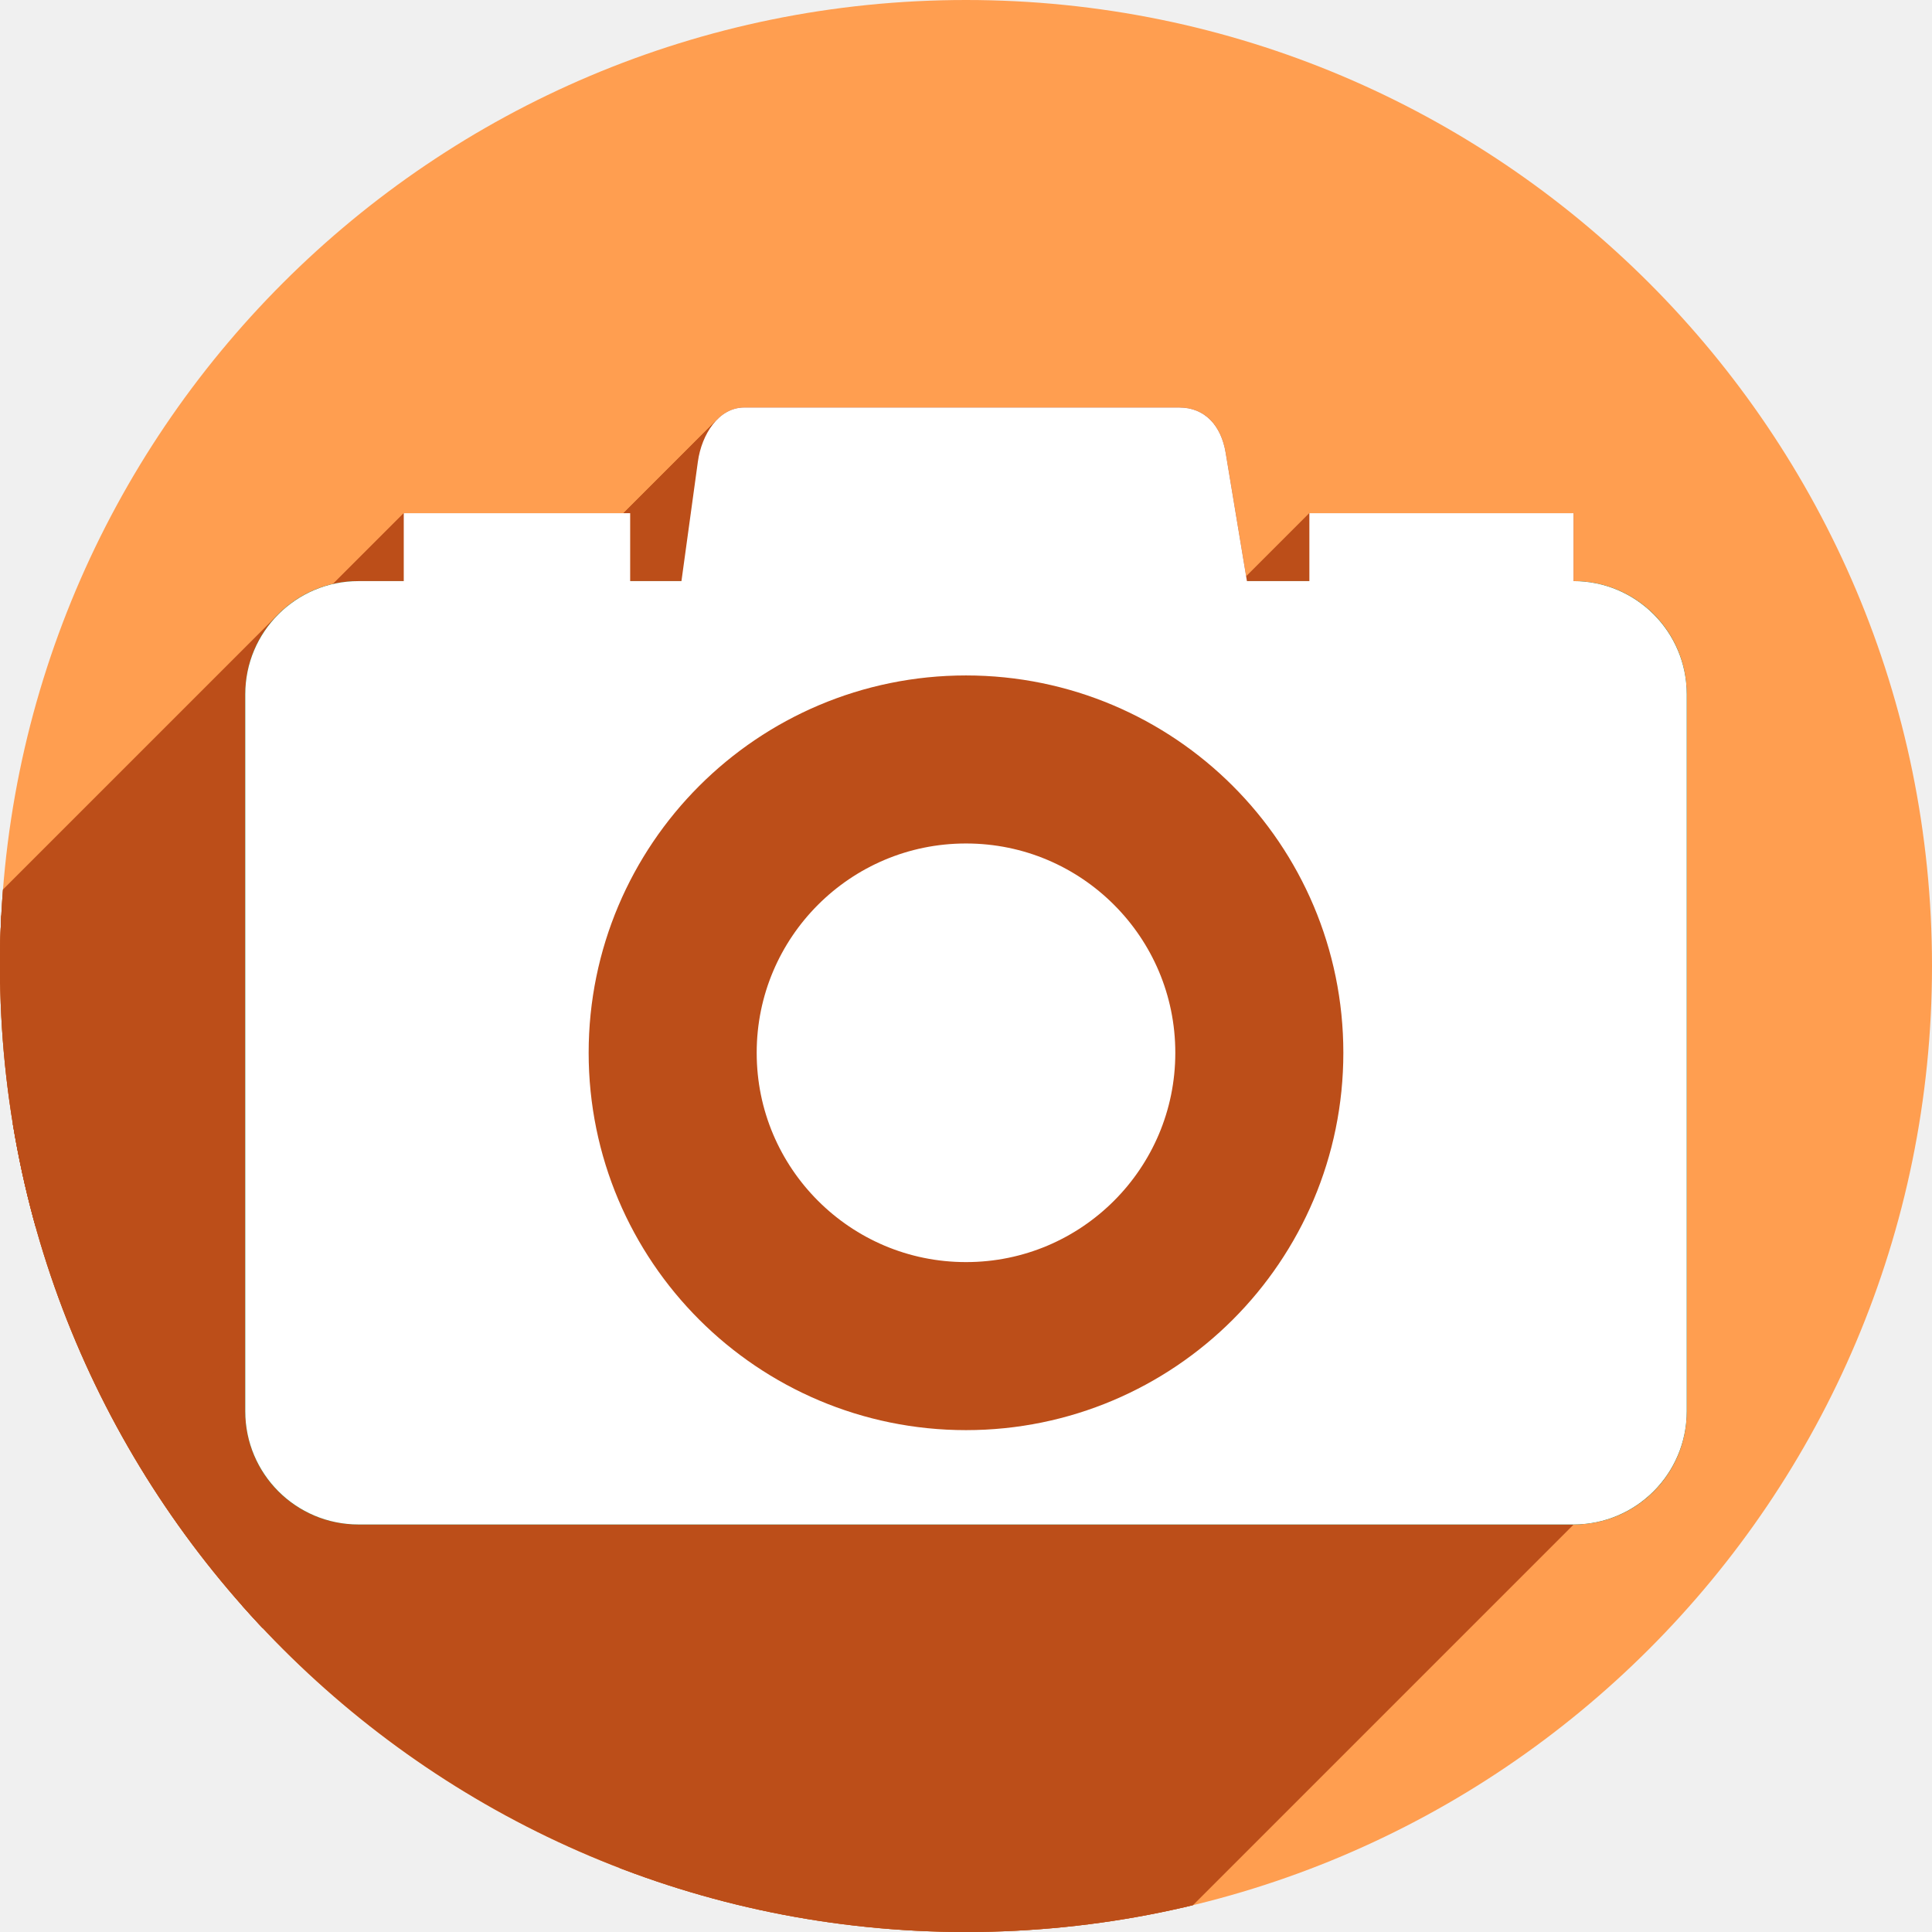
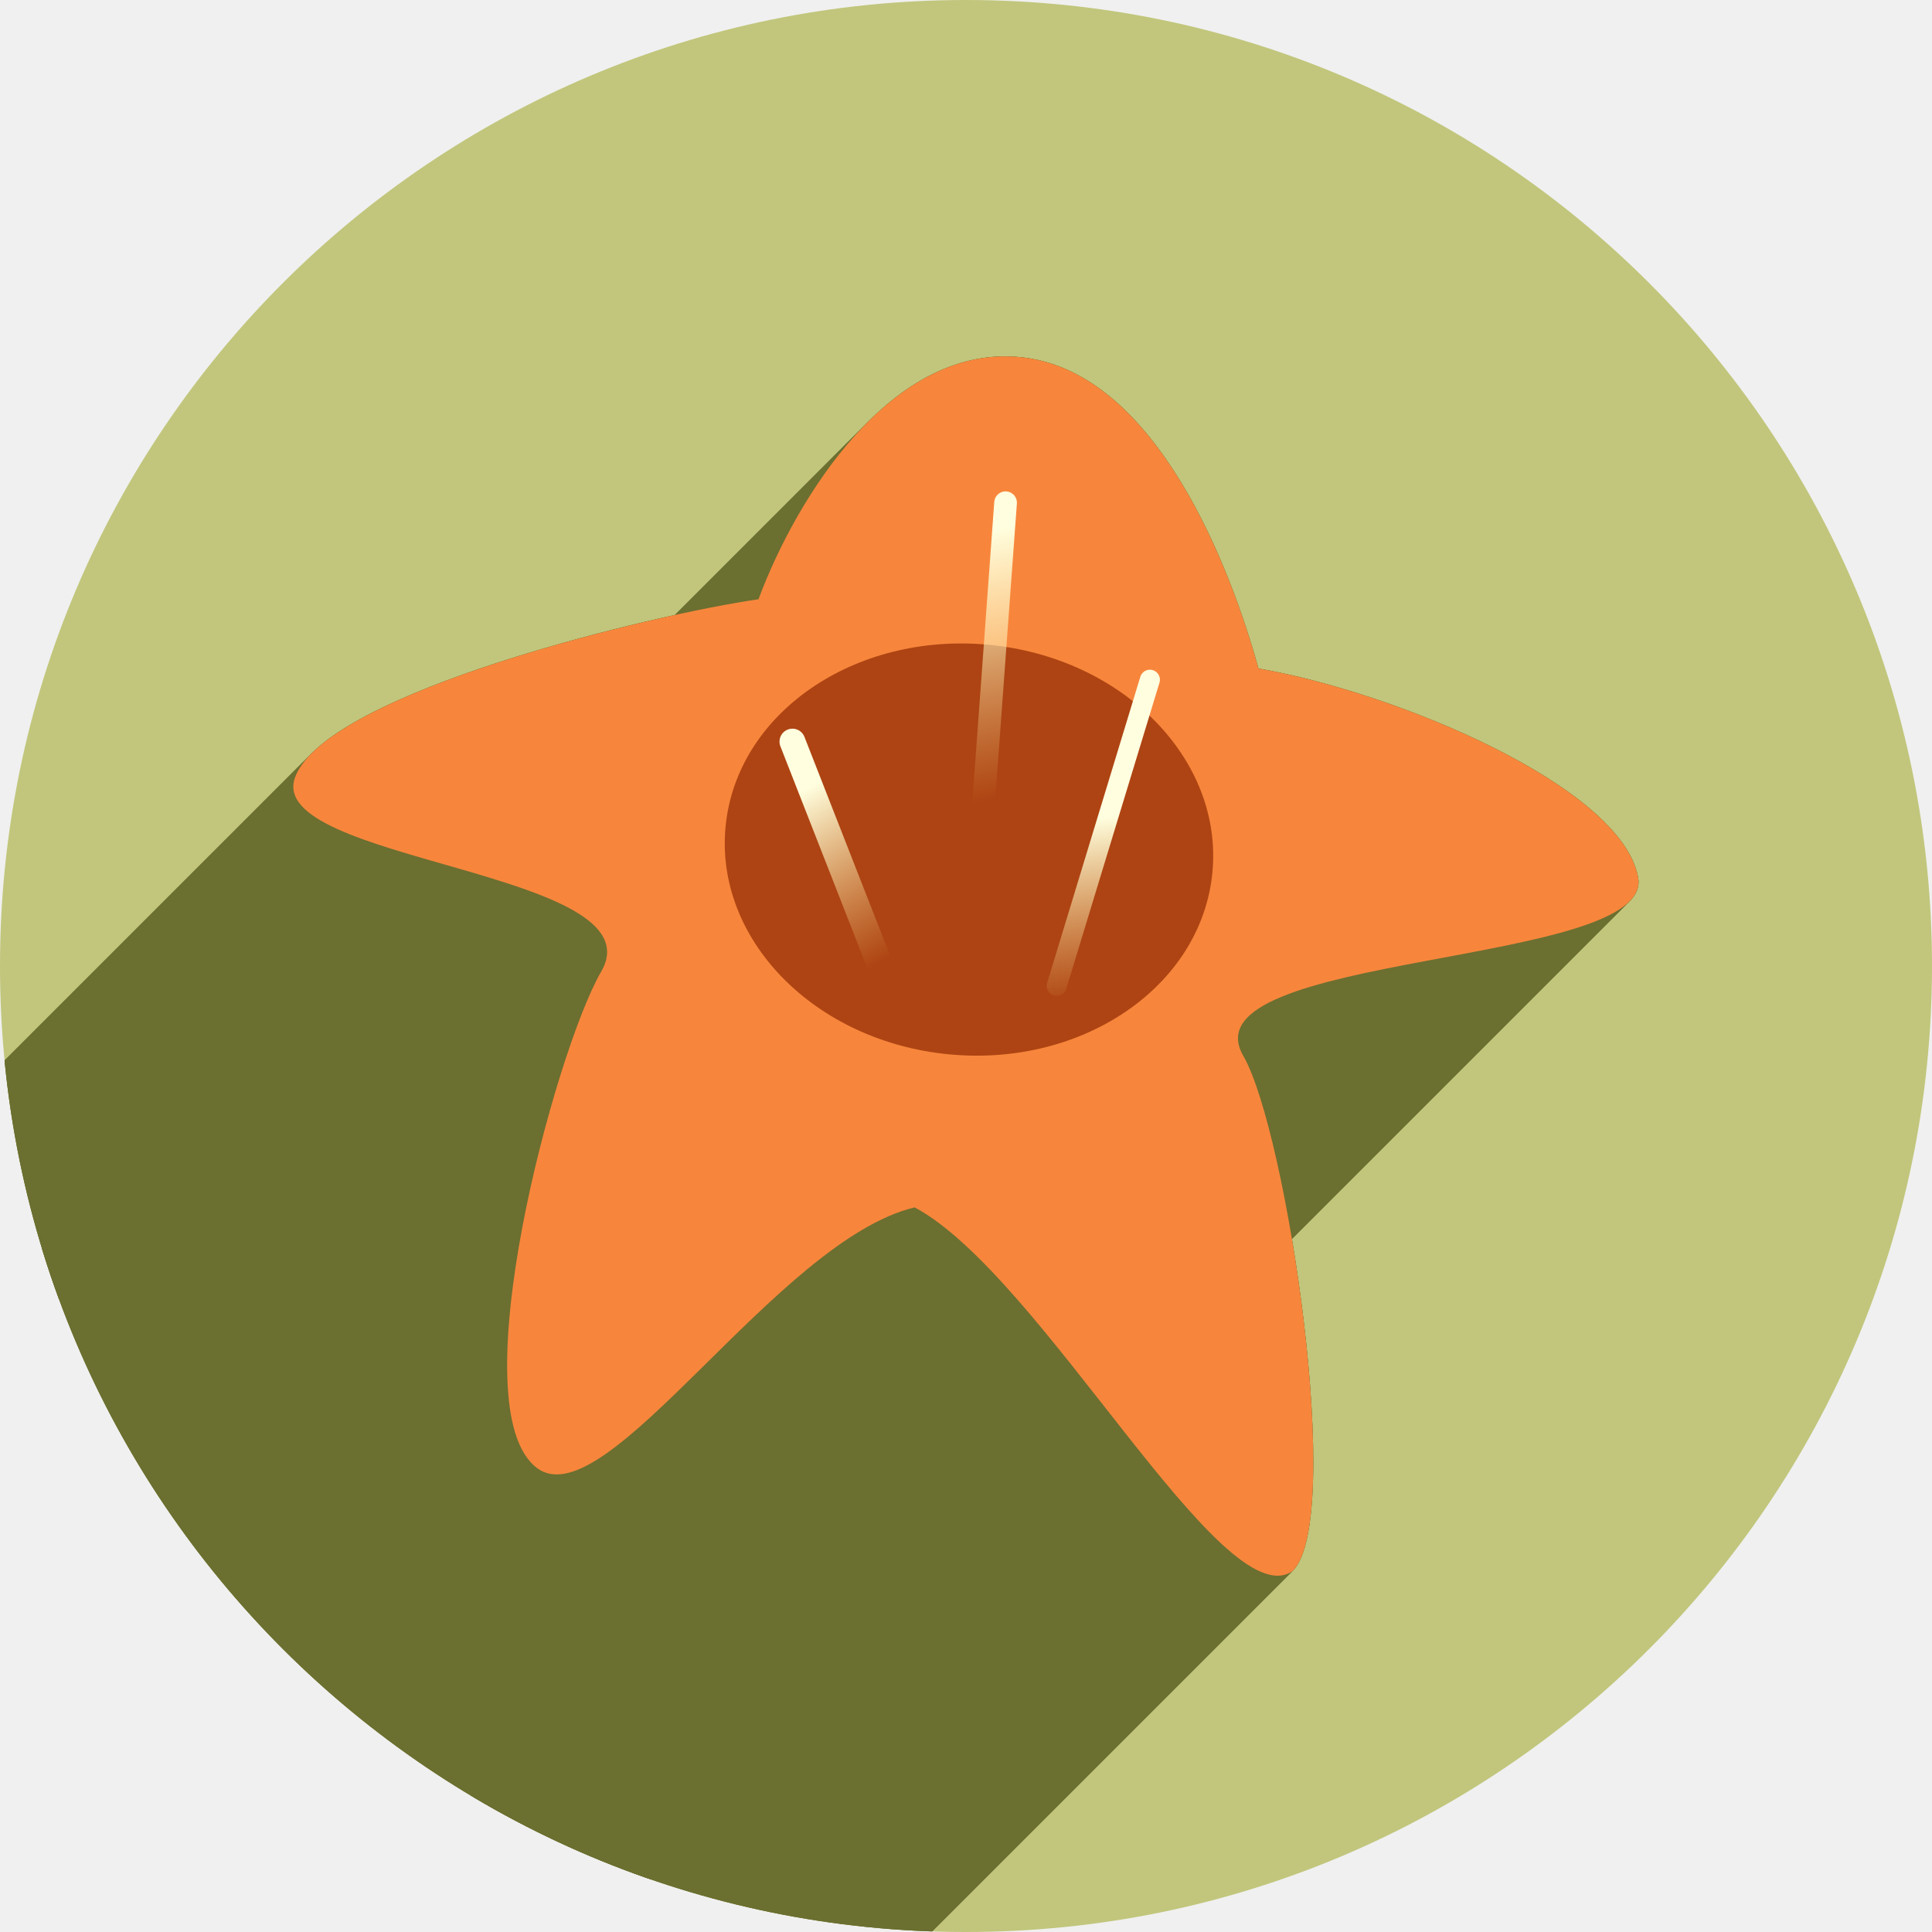
- <svg xmlns="http://www.w3.org/2000/svg" version="1.1" id="svg2" viewBox="0 0 256 256" height="256" width="256">
+ <svg xmlns="http://www.w3.org/2000/svg" xmlns:xlink="http://www.w3.org/1999/xlink" version="1.1" id="svg2" viewBox="0 0 256 256" height="256" width="256">
  <defs id="defs4">
-     <clipPath id="clipPath5002" clipPathUnits="userSpaceOnUse">
+     <clipPath clipPathUnits="userSpaceOnUse" id="clipPath5002">
      <g id="g5004">
-         <path style="fill:#0f9d58;fill-opacity:1;stroke:none;stroke-width:4.858;stroke-linejoin:round;stroke-miterlimit:4;stroke-dasharray:none;stroke-opacity:1" d="M 88.118,249.435 C 46.103,235.291 14.771,201.687 4.134,159.361 1.338,148.236 0.923,144.163 0.926,127.889 0.928,117.472 1.134,112.014 1.658,108.541 4.465,89.913 12.177,70.638 23.043,55.086 c 3.959,-5.666 8.345,-10.931 9.102,-10.926 0.328,0.002 10.489,18.31 22.579,40.683 12.09,22.373 22.375,41.335 22.854,42.136 0.479,0.802 0.925,2.441 0.99,3.643 0.343,6.316 2.524,14.21 5.642,20.423 2.954,5.887 5.065,8.733 10.435,14.067 6.714,6.67 12.889,10.286 21.732,12.729 3.166,0.874 5.105,1.05 11.575,1.05 8.826,0 12.602,-0.762 19.264,-3.887 2.046,-0.96 3.937,-1.665 4.202,-1.568 0.265,0.097 -11.056,17.665 -25.157,39.038 l -25.639,38.861 -3.094,0.112 c -2.555,0.093 -4.195,-0.258 -9.409,-2.014 z" id="path5006" transform="translate(0,796.3622)" />
-         <path style="fill:#f4b400;fill-opacity:1;stroke:none;stroke-width:4.858;stroke-linejoin:round;stroke-miterlimit:4;stroke-dasharray:none;stroke-opacity:1" d="m 112.36,1051.517 c -10.001,-1.45 -12.156,-1.82 -12.532,-2.156 -0.249,-0.222 1.738,-3.748 4.55,-8.072 7.166,-11.021 49.772,-74.648 50.259,-75.055 3.575,-2.992 8.635,-8.041 10.575,-10.554 3.362,-4.353 7.558,-12.914 9.065,-18.494 6.193,-22.925 -2.593,-47.152 -21.7,-59.837 l -2.961,-1.966 17.025,0.296 c 9.364,0.163 31.17,0.434 48.459,0.603 l 31.435,0.307 1.546,4.189 c 2.246,6.086 4.678,15.095 5.935,21.982 1.525,8.36 1.925,28.859 0.739,37.828 -3.08,23.278 -12.813,45.72 -27.802,64.106 -20.476,25.117 -51.46,42.197 -84.146,46.389 -5.312,0.681 -26.646,0.986 -30.446,0.436 z" id="path5008" />
-         <path style="fill:#db4437;fill-opacity:1;stroke:none;stroke-width:10;stroke-linejoin:round;stroke-miterlimit:4;stroke-dasharray:none;stroke-opacity:1" d="M 67.99,108.873 C 41.284,59.576 33.29,45.149 32.234,44.345 31.651,43.901 32.811,42.55 38.696,36.815 53.436,22.45 68.809,13.041 87.839,6.736 101.687,2.148 112.582,0.437 127.951,0.437 c 21.31,0 37.805,3.81 56.835,13.126 25.294,12.383 46.194,33.579 58.52,59.346 1.611,3.369 2.93,6.372 2.93,6.675 0,0.56 -10.549,0.495 -71.165,-0.437 l -24.288,-0.374 -3.931,-1.764 c -6.757,-3.033 -10.646,-3.84 -18.658,-3.868 -5.03,-0.018 -7.979,0.208 -10.316,0.788 -14.508,3.604 -26.283,12.948 -33.292,26.419 -3.585,6.891 -5.247,13.082 -6.332,23.583 l -0.337,3.267 -9.927,-18.326 z" id="path5010" transform="translate(0,796.3622)" />
+         <path transform="translate(0,796.3622)" id="path5006" d="M 88.118,249.435 C 46.103,235.291 14.771,201.687 4.134,159.361 1.338,148.236 0.923,144.163 0.926,127.889 0.928,117.472 1.134,112.014 1.658,108.541 4.465,89.913 12.177,70.638 23.043,55.086 c 3.959,-5.666 8.345,-10.931 9.102,-10.926 0.328,0.002 10.489,18.31 22.579,40.683 12.09,22.373 22.375,41.335 22.854,42.136 0.479,0.802 0.925,2.441 0.99,3.643 0.343,6.316 2.524,14.21 5.642,20.423 2.954,5.887 5.065,8.733 10.435,14.067 6.714,6.67 12.889,10.286 21.732,12.729 3.166,0.874 5.105,1.05 11.575,1.05 8.826,0 12.602,-0.762 19.264,-3.887 2.046,-0.96 3.937,-1.665 4.202,-1.568 0.265,0.097 -11.056,17.665 -25.157,39.038 l -25.639,38.861 -3.094,0.112 c -2.555,0.093 -4.195,-0.258 -9.409,-2.014 z" style="fill:#0f9d58;fill-opacity:1;stroke:none;stroke-width:4.858;stroke-linejoin:round;stroke-miterlimit:4;stroke-dasharray:none;stroke-opacity:1" />
+         <path id="path5008" d="m 112.36,1051.517 c -10.001,-1.45 -12.156,-1.82 -12.532,-2.156 -0.249,-0.222 1.738,-3.748 4.55,-8.072 7.166,-11.021 49.772,-74.648 50.259,-75.055 3.575,-2.992 8.635,-8.041 10.575,-10.554 3.362,-4.353 7.558,-12.914 9.065,-18.494 6.193,-22.925 -2.593,-47.152 -21.7,-59.837 l -2.961,-1.966 17.025,0.296 c 9.364,0.163 31.17,0.434 48.459,0.603 l 31.435,0.307 1.546,4.189 c 2.246,6.086 4.678,15.095 5.935,21.982 1.525,8.36 1.925,28.859 0.739,37.828 -3.08,23.278 -12.813,45.72 -27.802,64.106 -20.476,25.117 -51.46,42.197 -84.146,46.389 -5.312,0.681 -26.646,0.986 -30.446,0.436 z" style="fill:#f4b400;fill-opacity:1;stroke:none;stroke-width:4.858;stroke-linejoin:round;stroke-miterlimit:4;stroke-dasharray:none;stroke-opacity:1" />
+         <path transform="translate(0,796.3622)" id="path5010" d="M 67.99,108.873 C 41.284,59.576 33.29,45.149 32.234,44.345 31.651,43.901 32.811,42.55 38.696,36.815 53.436,22.45 68.809,13.041 87.839,6.736 101.687,2.148 112.582,0.437 127.951,0.437 c 21.31,0 37.805,3.81 56.835,13.126 25.294,12.383 46.194,33.579 58.52,59.346 1.611,3.369 2.93,6.372 2.93,6.675 0,0.56 -10.549,0.495 -71.165,-0.437 l -24.288,-0.374 -3.931,-1.764 c -6.757,-3.033 -10.646,-3.84 -18.658,-3.868 -5.03,-0.018 -7.979,0.208 -10.316,0.788 -14.508,3.604 -26.283,12.948 -33.292,26.419 -3.585,6.891 -5.247,13.082 -6.332,23.583 l -0.337,3.267 -9.927,-18.326 z" style="fill:#db4437;fill-opacity:1;stroke:none;stroke-width:10;stroke-linejoin:round;stroke-miterlimit:4;stroke-dasharray:none;stroke-opacity:1" />
      </g>
    </clipPath>
-     <clipPath clipPathUnits="userSpaceOnUse" id="clipPath4271">
-       <circle style="fill:#292929;fill-opacity:0.26;stroke:none;stroke-width:10;stroke-linejoin:round;stroke-miterlimit:4;stroke-dasharray:none;stroke-opacity:0.259" id="circle4273" cx="128" cy="128" r="128" />
+     <clipPath id="clipPath4271" clipPathUnits="userSpaceOnUse">
+       <circle r="128" cy="128" cx="128" id="circle4273" style="fill:#292929;fill-opacity:0.26;stroke:none;stroke-width:10;stroke-linejoin:round;stroke-miterlimit:4;stroke-dasharray:none;stroke-opacity:0.259" />
    </clipPath>
-     <clipPath id="clipPath4363" clipPathUnits="userSpaceOnUse">
-       <circle style="fill:#4285f4;fill-opacity:1;stroke:none;stroke-width:10;stroke-linejoin:round;stroke-miterlimit:4;stroke-dasharray:none;stroke-opacity:0.259" id="circle4365" cx="128" cy="924.362" r="128" />
+     <clipPath clipPathUnits="userSpaceOnUse" id="clipPath4363">
+       <circle r="128" cy="924.362" cx="128" id="circle4365" style="fill:#4285f4;fill-opacity:1;stroke:none;stroke-width:10;stroke-linejoin:round;stroke-miterlimit:4;stroke-dasharray:none;stroke-opacity:0.259" />
    </clipPath>
-     <clipPath clipPathUnits="userSpaceOnUse" id="clipPath4452">
-       <circle style="fill:#4285f4;fill-opacity:1;stroke:none;stroke-width:10;stroke-linejoin:round;stroke-miterlimit:4;stroke-dasharray:none;stroke-opacity:0.259" id="circle4454" cx="128" cy="924.362" r="128" />
+     <clipPath id="clipPath4452" clipPathUnits="userSpaceOnUse">
+       <circle r="128" cy="924.362" cx="128" id="circle4454" style="fill:#4285f4;fill-opacity:1;stroke:none;stroke-width:10;stroke-linejoin:round;stroke-miterlimit:4;stroke-dasharray:none;stroke-opacity:0.259" />
    </clipPath>
-     <clipPath id="clipPath4954" clipPathUnits="userSpaceOnUse">
-       <circle style="fill:#f16529;fill-opacity:1;stroke:none;stroke-width:10;stroke-linejoin:round;stroke-miterlimit:4;stroke-dasharray:none;stroke-opacity:0.259" id="circle4956" cx="128" cy="924.362" r="128" />
+     <clipPath clipPathUnits="userSpaceOnUse" id="clipPath4954">
+       <circle r="128" cy="924.362" cx="128" id="circle4956" style="fill:#f16529;fill-opacity:1;stroke:none;stroke-width:10;stroke-linejoin:round;stroke-miterlimit:4;stroke-dasharray:none;stroke-opacity:0.259" />
    </clipPath>
-     <clipPath clipPathUnits="userSpaceOnUse" id="clipPath5071">
-       <circle style="fill:#0f9d58;fill-opacity:1;stroke:none;stroke-width:10;stroke-linejoin:round;stroke-miterlimit:4;stroke-dasharray:none;stroke-opacity:0.259" id="circle5073" cx="132.22" cy="933.983" r="99.307" />
+     <clipPath id="clipPath5071" clipPathUnits="userSpaceOnUse">
+       <circle r="99.307" cy="933.983" cx="132.22" id="circle5073" style="fill:#0f9d58;fill-opacity:1;stroke:none;stroke-width:10;stroke-linejoin:round;stroke-miterlimit:4;stroke-dasharray:none;stroke-opacity:0.259" />
    </clipPath>
-     <clipPath id="clipPath6641" clipPathUnits="userSpaceOnUse">
-       <circle style="fill:#62d1f9;fill-opacity:1;stroke:none;stroke-width:10;stroke-linejoin:round;stroke-miterlimit:4;stroke-dasharray:none;stroke-opacity:0.259" id="circle6643" cx="128" cy="918.686" r="128" />
+     <clipPath clipPathUnits="userSpaceOnUse" id="clipPath6641">
+       <circle r="128" cy="918.686" cx="128" id="circle6643" style="fill:#62d1f9;fill-opacity:1;stroke:none;stroke-width:10;stroke-linejoin:round;stroke-miterlimit:4;stroke-dasharray:none;stroke-opacity:0.259" />
    </clipPath>
-     <clipPath clipPathUnits="userSpaceOnUse" id="clipPath7343">
-       <circle style="fill:#62d1f9;fill-opacity:1;stroke:none;stroke-width:10;stroke-linejoin:round;stroke-miterlimit:4;stroke-dasharray:none;stroke-opacity:0.259" id="circle7345" cx="126.885" cy="924.202" r="128" />
+     <clipPath id="clipPath7343" clipPathUnits="userSpaceOnUse">
+       <circle r="128" cy="924.202" cx="126.885" id="circle7345" style="fill:#62d1f9;fill-opacity:1;stroke:none;stroke-width:10;stroke-linejoin:round;stroke-miterlimit:4;stroke-dasharray:none;stroke-opacity:0.259" />
    </clipPath>
-     <clipPath id="clipPath5934" clipPathUnits="userSpaceOnUse">
-       <circle style="fill:#62d1f9;fill-opacity:1;stroke:none;stroke-width:10;stroke-linejoin:round;stroke-miterlimit:4;stroke-dasharray:none;stroke-opacity:0.259" id="circle5936" cx="128" cy="924.362" r="128" />
+     <clipPath clipPathUnits="userSpaceOnUse" id="clipPath5934">
+       <circle r="128" cy="924.362" cx="128" id="circle5936" style="fill:#62d1f9;fill-opacity:1;stroke:none;stroke-width:10;stroke-linejoin:round;stroke-miterlimit:4;stroke-dasharray:none;stroke-opacity:0.259" />
    </clipPath>
-     <clipPath clipPathUnits="userSpaceOnUse" id="clipPath4905">
-       <circle style="fill:#ff9e50;fill-opacity:1;stroke:none;stroke-width:10;stroke-linejoin:round;stroke-miterlimit:4;stroke-dasharray:none;stroke-opacity:0.259" id="circle4907" cx="128" cy="128" r="128" />
+     <clipPath id="clipPath4905" clipPathUnits="userSpaceOnUse">
+       <circle r="128" cy="128" cx="128" id="circle4907" style="fill:#ff9e50;fill-opacity:1;stroke:none;stroke-width:10;stroke-linejoin:round;stroke-miterlimit:4;stroke-dasharray:none;stroke-opacity:0.259" />
+     </clipPath>
+     <linearGradient y2="22" x2="21.25" y1="20" x1="21" gradientTransform="matrix(19.8499,-0.6804817,2.1572,11.84784,-325.4977,683.2032)" gradientUnits="userSpaceOnUse" id="linearGradient7067" xlink:href="#linearGradient2911-613-519" />
+     <linearGradient id="linearGradient2911-613-519">
+       <stop style="stop-color:#ffffe0;stop-opacity:1;" id="stop7648" offset="0" />
+       <stop style="stop-color:#ffe588;stop-opacity:0;" id="stop7650" offset="1" />
+     </linearGradient>
+     <linearGradient y2="20.631" x2="19.488" y1="18" x1="18" gradientTransform="matrix(25.37026,1.025715,-4.074359,11.12092,-287.6722,654.6095)" gradientUnits="userSpaceOnUse" id="linearGradient7071" xlink:href="#linearGradient2911-613-519" />
+     <linearGradient y2="22.07" x2="18.892" y1="21" x1="17" gradientTransform="matrix(30.45483,-6.093495,-17.84606,16.832,-64.9907,667.6456)" gradientUnits="userSpaceOnUse" id="linearGradient7069" xlink:href="#linearGradient2911-613-519" />
+     <clipPath clipPathUnits="userSpaceOnUse" id="clipPath4720">
+       <circle r="128" cy="924.362" cx="128" id="circle4722" style="fill:#c6c66e;fill-opacity:1;stroke:none;stroke-width:10;stroke-linejoin:round;stroke-miterlimit:4;stroke-dasharray:none;stroke-opacity:0.259" />
    </clipPath>
  </defs>
-   <g id="layer1" transform="translate(0,-796.3622)">
-     <path style="fill:none;fill-rule:evenodd;stroke:none;stroke-width:1px;stroke-linecap:butt;stroke-linejoin:miter;stroke-opacity:1" d="M 154.474,968.81 101.04,1048.476 0.486,1048.962 0,842.024 l 33.032,-2.429 45.176,83.552 21.374,35.461 26.717,13.116 z" id="path4913" />
-     <circle r="128" cy="924.362" cx="128" id="path4152" style="fill:#ff9e50;fill-opacity:1;stroke:none;stroke-width:10;stroke-linejoin:round;stroke-miterlimit:4;stroke-dasharray:none;stroke-opacity:0.259" />
-     <g id="g4833" transform="translate(0,796.3622)" style="fill:#bc4e19;fill-opacity:1" clip-path="url(#clipPath4905)">
-       <g id="g4830" style="opacity:1;fill:#bc4e19;fill-opacity:1;stroke:none;stroke-width:6.362;stroke-miterlimit:4;stroke-dasharray:none;stroke-opacity:1">
-         <path id="path4784" d="M98.615 54.0C97.21 54.0 96.002 54.608 95.033 55.577L-46.388 196.998C-45.419 196.03 -44.212 195.421 -42.806 195.421Z" style="fill:#bc4e19;fill-opacity:1" />
-         <path id="path4786" d="M95.033 55.577C93.656 56.954 92.762 59.06 92.471 61.18L-48.951 202.601C-48.659 200.481 -47.765 198.376 -46.388 196.998Z" style="fill:#bc4e19;fill-opacity:1" />
-         <path id="path4788" d="M92.471 61.18L90.295 77.0L-51.126 218.421L-48.951 202.601Z" style="fill:#bc4e19;fill-opacity:1" />
-         <path id="path4790" d="M90.295 77.0L83.5 77.0L-57.921 218.421L-51.126 218.421Z" style="fill:#bc4e19;fill-opacity:1" />
-         <path id="path4792" d="M83.5 77.0L83.5 68.0L-57.921 209.421L-57.921 218.421Z" style="fill:#bc4e19;fill-opacity:1" />
-         <path id="path4794" d="M83.5 68.0L53.5 68.0L-87.921 209.421L-57.921 209.421Z" style="fill:#bc4e19;fill-opacity:1" />
-         <path id="path4796" d="M53.5 68.0L53.5 77.0L-87.921 218.421L-87.921 209.421Z" style="fill:#bc4e19;fill-opacity:1" />
-         <path id="path4798" d="M53.5 77.0L47.5 77.0L-93.921 218.421L-87.921 218.421Z" style="fill:#bc4e19;fill-opacity:1" />
-         <path id="path4800" d="M47.5 77.0C43.564 77.0 39.991 78.501 37.32 80.964L-104.101 222.386C-101.43 219.922 -97.858 218.421 -93.921 218.421Z" style="fill:#bc4e19;fill-opacity:1" />
-         <path id="path4802" d="M37.32 80.964C34.353 83.701 32.5 87.626 32.5 92.0L-108.921 233.421C-108.921 229.048 -107.068 225.123 -104.101 222.386Z" style="fill:#bc4e19;fill-opacity:1" />
-         <path id="path4804" d="M32.5 92.0L32.5 187.0L-108.921 328.421L-108.921 233.421Z" style="fill:#bc4e19;fill-opacity:1" />
-         <path id="path4806" d="M32.5 187.0C32.5 195.31 39.19 202.0 47.5 202.0L-93.921 343.421C-102.231 343.421 -108.921 336.731 -108.921 328.421Z" style="fill:#bc4e19;fill-opacity:1" />
-         <path id="path4808" d="M47.5 202.0L208.5 202.0L67.079 343.421L-93.921 343.421Z" style="fill:#bc4e19;fill-opacity:1" />
-         <path id="path4810" d="M208.5 202.0C216.81 202.0 223.5 195.31 223.5 187.0L82.079 328.421C82.079 336.731 75.389 343.421 67.079 343.421Z" style="fill:#bc4e19;fill-opacity:1" />
-         <path id="path4812" d="M223.5 187.0L223.5 92.0L82.079 233.421L82.079 328.421Z" style="fill:#bc4e19;fill-opacity:1" />
-         <path id="path4814" d="M223.5 92.0C223.5 83.69 216.81 77.0 208.5 77.0L67.079 218.421C75.389 218.421 82.079 225.111 82.079 233.421Z" style="fill:#bc4e19;fill-opacity:1" />
-         <path id="path4816" d="M208.5 77.0L208.5 68.0L67.079 209.421L67.079 218.421Z" style="fill:#bc4e19;fill-opacity:1" />
-         <path id="path4818" d="M208.5 68.0L173.5 68.0L32.079 209.421L67.079 209.421Z" style="fill:#bc4e19;fill-opacity:1" />
-         <path id="path4820" d="M173.5 68.0L173.5 77.0L32.079 218.421L32.079 209.421Z" style="fill:#bc4e19;fill-opacity:1" />
-         <path id="path4822" d="M173.5 77.0L165.223 77.0L23.801 218.421L32.079 218.421Z" style="fill:#bc4e19;fill-opacity:1" />
-         <path id="path4824" d="M165.223 77.0L162.404 59.994L20.983 201.415L23.801 218.421Z" style="fill:#bc4e19;fill-opacity:1" />
-         <path id="path4826" d="M162.404 59.994C161.809 56.401 159.664 54.0 156.26 54.0L14.838 195.421C18.243 195.421 20.387 197.822 20.983 201.415Z" style="fill:#bc4e19;fill-opacity:1" />
-         <path id="path4828" d="M156.26 54.0L98.615 54.0L-42.806 195.421L14.838 195.421Z" style="fill:#bc4e19;fill-opacity:1" />
+   <g transform="translate(0,-796.3622)" id="layer1">
+     <path id="path4913" d="M 154.474,968.81 101.04,1048.476 0.486,1048.962 0,842.024 l 33.032,-2.429 45.176,83.552 21.374,35.461 26.717,13.116 z" style="fill:none;fill-rule:evenodd;stroke:none;stroke-width:1px;stroke-linecap:butt;stroke-linejoin:miter;stroke-opacity:1" />
+     <circle style="fill:#c1c67c;fill-opacity:1;stroke:none;stroke-width:10;stroke-linejoin:round;stroke-miterlimit:4;stroke-dasharray:none;stroke-opacity:0.259" id="path4152" cx="128" cy="924.362" r="128" />
+     <rect y="957.362" x="65" height="30" width="115" id="rect4316" style="fill:none;fill-opacity:1;stroke:none;stroke-width:9.2;stroke-miterlimit:4;stroke-dasharray:none;stroke-opacity:1" />
+     <path cx="128" cy="917.004" rx="31.865" ry="24.528" id="path4343" style="fill:#e5702d;fill-opacity:1;stroke-width:2.283" />
+     <g id="g4649" clip-path="url(#clipPath4720)" style="fill:#6b6f30;fill-opacity:1">
+       <g id="g4646" style="display:inline;fill:#6b6f30;fill-opacity:1;fill-rule:nonzero;stroke:none;stroke-width:1.775;stroke-linecap:round;stroke-linejoin:miter;stroke-miterlimit:4;stroke-dasharray:none;stroke-opacity:1">
+         <path id="path4616" d="M171.237 1004.567C161.923 1010.804 137.967 965.272 121.192 956.346L-20.229 1097.768C-3.454 1106.693 20.502 1152.225 29.816 1145.988Z" style="fill:#6b6f30;fill-opacity:1" />
+         <path id="path4618" d="M121.192 956.346C102.902 960.724 80.399 997.665 71.194 990.908L-70.227 1132.33C-61.022 1139.086 -38.52 1102.145 -20.229 1097.768Z" style="fill:#6b6f30;fill-opacity:1" />
+         <path id="path4620" d="M71.194 990.908C60.667 983.181 73.594 935.534 79.655 925.115L-61.766 1066.536C-67.828 1076.955 -80.754 1124.602 -70.227 1132.33Z" style="fill:#6b6f30;fill-opacity:1" />
+         <path id="path4622" d="M79.655 925.115C87.468 911.687 34.682 910.625 39.135 899.263L-102.287 1040.685C-106.739 1052.046 -53.954 1053.109 -61.766 1066.536Z" style="fill:#6b6f30;fill-opacity:1" />
+         <path id="path4624" d="M39.135 899.263C39.54 898.23 40.275 897.205 41.288 896.192L-100.134 1037.613C-101.146 1038.626 -101.882 1039.652 -102.287 1040.685Z" style="fill:#6b6f30;fill-opacity:1" />
+         <path id="path4626" d="M41.288 896.192C51.262 886.218 88.116 877.525 100.502 875.77L-40.919 1017.192C-53.306 1018.946 -90.159 1027.639 -100.134 1037.613Z" style="fill:#6b6f30;fill-opacity:1" />
+         <path id="path4628" d="M100.502 875.77C103.182 868.559 108.168 859.103 114.962 852.31L-26.459 993.731C-33.253 1000.524 -38.24 1009.98 -40.919 1017.192Z" style="fill:#6b6f30;fill-opacity:1" />
+         <path id="path4630" d="M114.962 852.31C120.714 846.558 127.761 842.714 135.8 843.757L-5.621 985.178C-13.66 984.135 -20.707 987.979 -26.459 993.731Z" style="fill:#6b6f30;fill-opacity:1" />
+         <path id="path4632" d="M135.8 843.757C153.333 846.031 163.109 871.753 166.751 884.945L25.33 1026.366C21.688 1013.174 11.911 987.452 -5.621 985.178Z" style="fill:#6b6f30;fill-opacity:1" />
+         <path id="path4634" d="M166.751 884.945C184.971 888.088 214.823 900.56 217.059 912.621L75.638 1054.043C73.401 1041.981 43.549 1029.51 25.33 1026.366Z" style="fill:#6b6f30;fill-opacity:1" />
+         <path id="path4636" d="M217.059 912.621C217.281 913.814 216.852 914.866 215.91 915.808L74.489 1057.229C75.431 1056.287 75.859 1055.235 75.638 1054.043Z" style="fill:#6b6f30;fill-opacity:1" />
+         <path id="path4638" d="M215.91 915.808C208.691 923.027 171.311 923.775 164.957 931.558L23.536 1072.98C29.89 1065.197 67.27 1064.448 74.489 1057.229Z" style="fill:#6b6f30;fill-opacity:1" />
+         <path id="path4640" d="M164.957 931.558C163.865 932.895 163.69 934.44 164.74 936.261L23.319 1077.683C22.268 1075.862 22.444 1074.317 23.536 1072.98Z" style="fill:#6b6f30;fill-opacity:1" />
+         <path id="path4642" d="M164.74 936.261C170.536 946.309 178.169 997.636 171.295 1004.51L29.874 1145.931C36.748 1139.057 29.115 1087.731 23.319 1077.683Z" style="fill:#6b6f30;fill-opacity:1" />
+         <path id="path4644" d="M171.295 1004.51C171.276 1004.529 171.257 1004.548 171.237 1004.567L29.816 1145.988C29.835 1145.969 29.855 1145.95 29.874 1145.931Z" style="fill:#6b6f30;fill-opacity:1" />
      </g>
-       <path id="path4741" d="M 98.615 54 C 95.211 54 92.967 57.569 92.471 61.18 L 90.295 77 L 83.5 77 L 83.5 68 L 53.5 68 L 53.5 77 L 47.5 77 C 39.19 77 32.5 83.69 32.5 92 L 32.5 187 C 32.5 195.31 39.19 202 47.5 202 L 208.5 202 C 216.81 202 223.5 195.31 223.5 187 L 223.5 92 C 223.5 83.69 216.81 77 208.5 77 L 208.5 68 L 173.5 68 L 173.5 77 L 165.223 77 L 162.404 59.994 C 161.809 56.401 159.664 54 156.26 54 L 98.615 54 z " style="opacity:1;fill:#bc4e19;fill-opacity:1;stroke:none;stroke-width:6.362;stroke-miterlimit:4;stroke-dasharray:none;stroke-opacity:1" transform="" />
+       <path id="path4567" d="m 171.237,1004.567 c -9.314,6.237 -33.27,-39.295 -50.045,-48.22 -18.291,4.377 -40.793,41.319 -49.998,34.562 -10.527,-7.727 2.4,-55.375 8.461,-65.793 7.813,-13.428 -44.973,-14.49 -40.521,-25.852 4.393,-11.209 47.724,-21.561 61.368,-23.493 4.948,-13.318 17.765,-34.288 35.298,-32.014 17.533,2.274 27.309,27.996 30.951,41.188 18.22,3.143 48.072,15.615 50.309,27.677 2.207,11.9 -60.281,9.837 -52.319,23.64 5.812,10.077 13.472,61.664 6.497,68.306 z" style="display:inline;fill:#6b6f30;fill-opacity:1;fill-rule:nonzero;stroke:none;stroke-width:1.775;stroke-linecap:round;stroke-linejoin:miter;stroke-miterlimit:4;stroke-dasharray:none;stroke-opacity:1" />
    </g>
-     <rect style="fill:none;fill-opacity:1;stroke:none;stroke-width:9.2;stroke-miterlimit:4;stroke-dasharray:none;stroke-opacity:1" id="rect4316" width="115" height="30" x="65" y="957.362" />
-     <path style="opacity:1;fill:#129053;fill-opacity:1;stroke:none;stroke-width:24.822;stroke-miterlimit:4;stroke-dasharray:none;stroke-opacity:1" d="M 47.5,873.362 H 208.5 c 8.31,0 15,6.69 15,15 v 95 c 0,8.31 -6.69,15 -15,15 H 47.5 C 39.19,998.362 32.5,991.672 32.5,983.362 v -95 c 0,-8.31 6.69,-15 15,-15 z" id="rect4570" />
-     <path id="rect1018" d="m 98.616,850.362 h 57.644 c 3.404,0 5.549,2.402 6.145,5.995 l 5.526,33.333 c 0.596,3.593 -2.74,6.588 -6.145,6.588 H 94.195 c -3.404,0 -6.641,-2.977 -6.145,-6.588 l 4.421,-32.148 c 0.496,-3.611 2.74,-7.18 6.145,-7.18 z" style="opacity:1;fill:#ffffff;fill-opacity:1;stroke:none;stroke-width:6.362;stroke-miterlimit:4;stroke-dasharray:none;stroke-opacity:1" />
-     <rect style="opacity:1;fill:#ffffff;fill-opacity:1;stroke:none;stroke-width:24.822;stroke-miterlimit:4;stroke-dasharray:none;stroke-opacity:1" id="rect4571" width="191" height="125" x="32.5" y="873.362" ry="15" />
-     <rect style="opacity:1;fill:#ffffff;fill-opacity:1;stroke:none;stroke-width:28.566;stroke-miterlimit:4;stroke-dasharray:none;stroke-opacity:1" id="rect4573" width="30" height="17" x="53.5" y="864.362" />
-     <rect style="opacity:1;fill:#ffffff;fill-opacity:1;stroke:none;stroke-width:28.166;stroke-miterlimit:4;stroke-dasharray:none;stroke-opacity:1" id="rect4575" width="35" height="17" x="173.5" y="864.362" />
-     <circle style="opacity:1;fill:#ffffff;fill-opacity:1;stroke:#bc4e19;stroke-width:22.266;stroke-miterlimit:4;stroke-dasharray:none;stroke-opacity:1" id="path4577" cx="128" cy="935.862" r="38.867" />
+     <path style="display:inline;fill:#f7863c;fill-opacity:1;fill-rule:nonzero;stroke:none;stroke-width:1.775;stroke-linecap:round;stroke-linejoin:miter;stroke-miterlimit:4;stroke-dasharray:none;stroke-opacity:1" d="m 171.237,1004.567 c -9.314,6.237 -33.27,-39.295 -50.045,-48.22 -18.291,4.377 -40.793,41.319 -49.998,34.562 -10.527,-7.727 2.4,-55.375 8.461,-65.793 7.813,-13.428 -44.973,-14.49 -40.521,-25.852 4.393,-11.209 47.724,-21.561 61.368,-23.493 4.948,-13.318 17.765,-34.288 35.298,-32.014 17.533,2.274 27.309,27.996 30.951,41.188 18.22,3.143 48.072,15.615 50.309,27.677 2.207,11.9 -60.281,9.837 -52.319,23.64 5.812,10.077 13.472,61.664 6.497,68.306 z" id="path14271" />
+     <ellipse style="display:inline;fill:#ae4413;fill-opacity:1;fill-rule:nonzero;stroke:none;stroke-width:1.775;stroke-linecap:round;stroke-linejoin:miter;stroke-miterlimit:4;stroke-dasharray:none;stroke-opacity:1" transform="matrix(0.9932884,0.1156637,-0.1260583,0.9920228,0,0)" id="path14273" cx="241.963" cy="888.032" rx="32.393" ry="27.266" />
+     <path style="display:inline;fill:none;stroke:url(#linearGradient7067);stroke-width:2.652;stroke-linecap:round;stroke-linejoin:miter;stroke-miterlimit:4;stroke-dasharray:none;stroke-opacity:1" d="m 140.02,926.995 12.348,-40.566" id="path14275" />
+     <path style="display:inline;fill:none;stroke:url(#linearGradient7069);stroke-width:3.422;stroke-linecap:round;stroke-linejoin:miter;stroke-miterlimit:4;stroke-dasharray:none;stroke-opacity:1" d="M 118.225,928.394 105,894.627" id="path14277" />
+     <path style="display:inline;fill:none;stroke:url(#linearGradient7071);stroke-width:3.003;stroke-linecap:round;stroke-linejoin:miter;stroke-miterlimit:4;stroke-dasharray:none;stroke-opacity:1" d="m 129.247,917.613 3.997,-54.637" id="path14279" />
  </g>
</svg>
